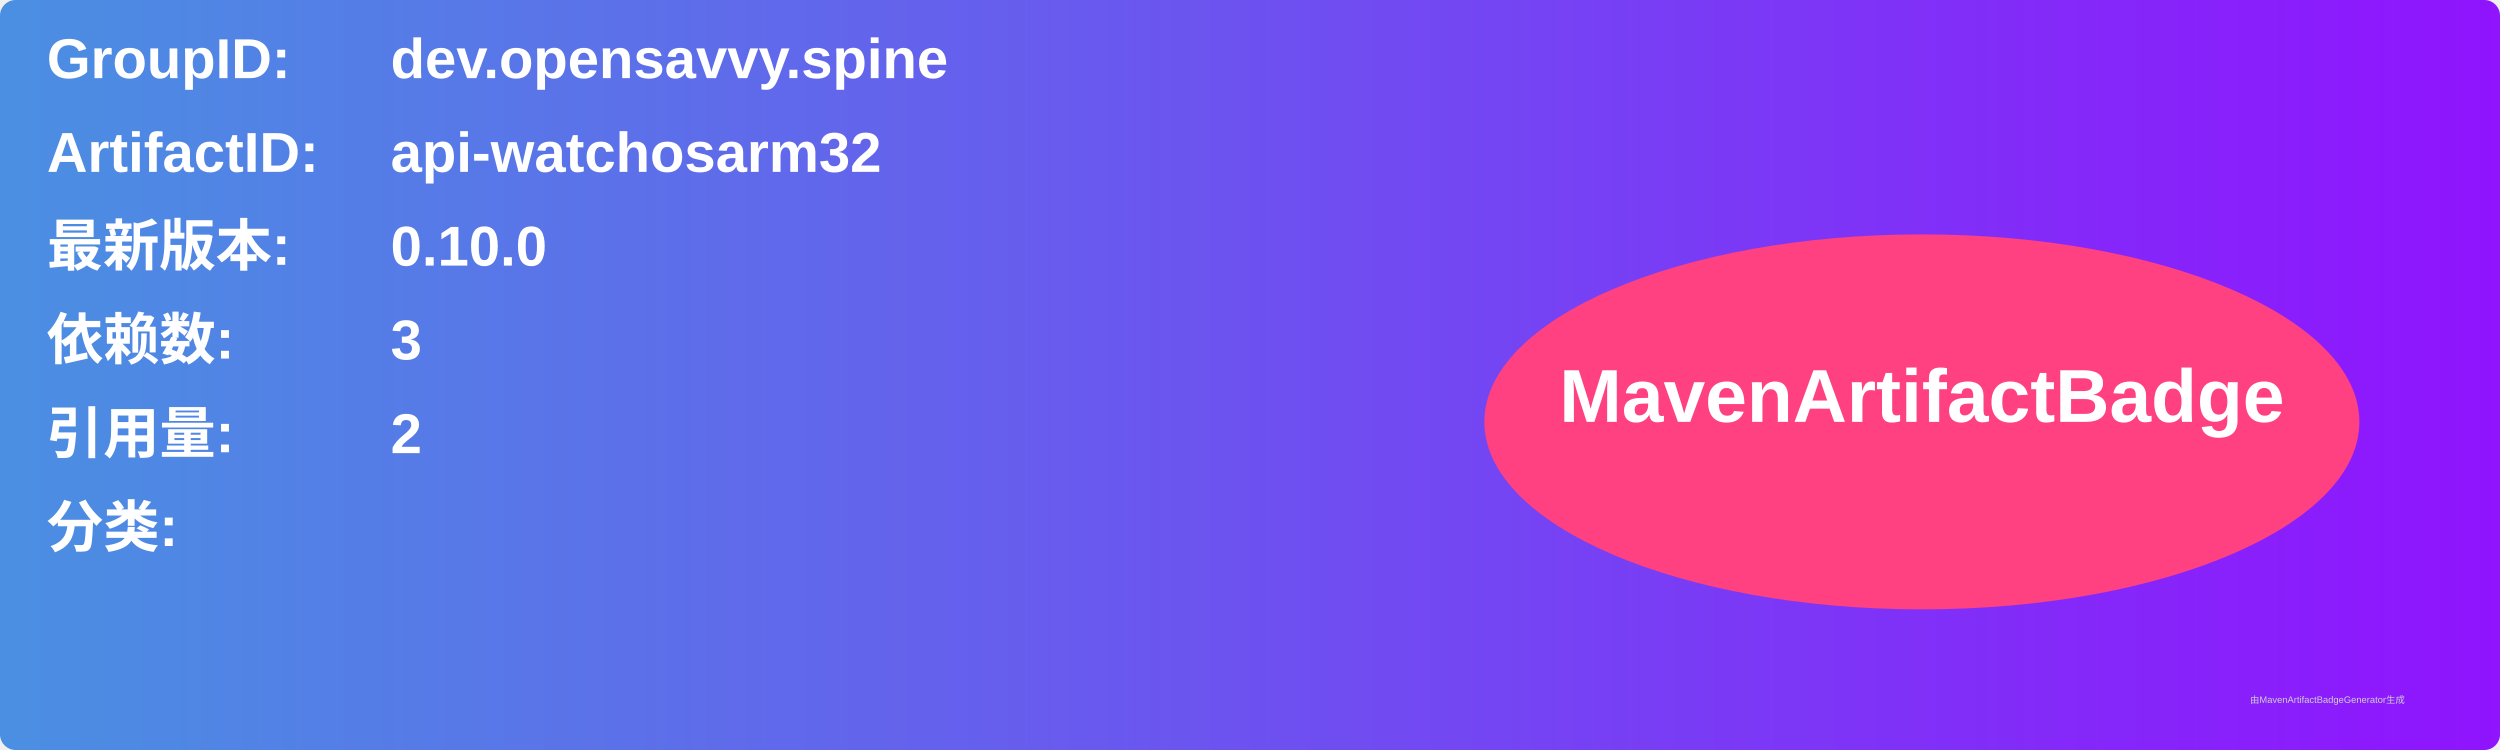
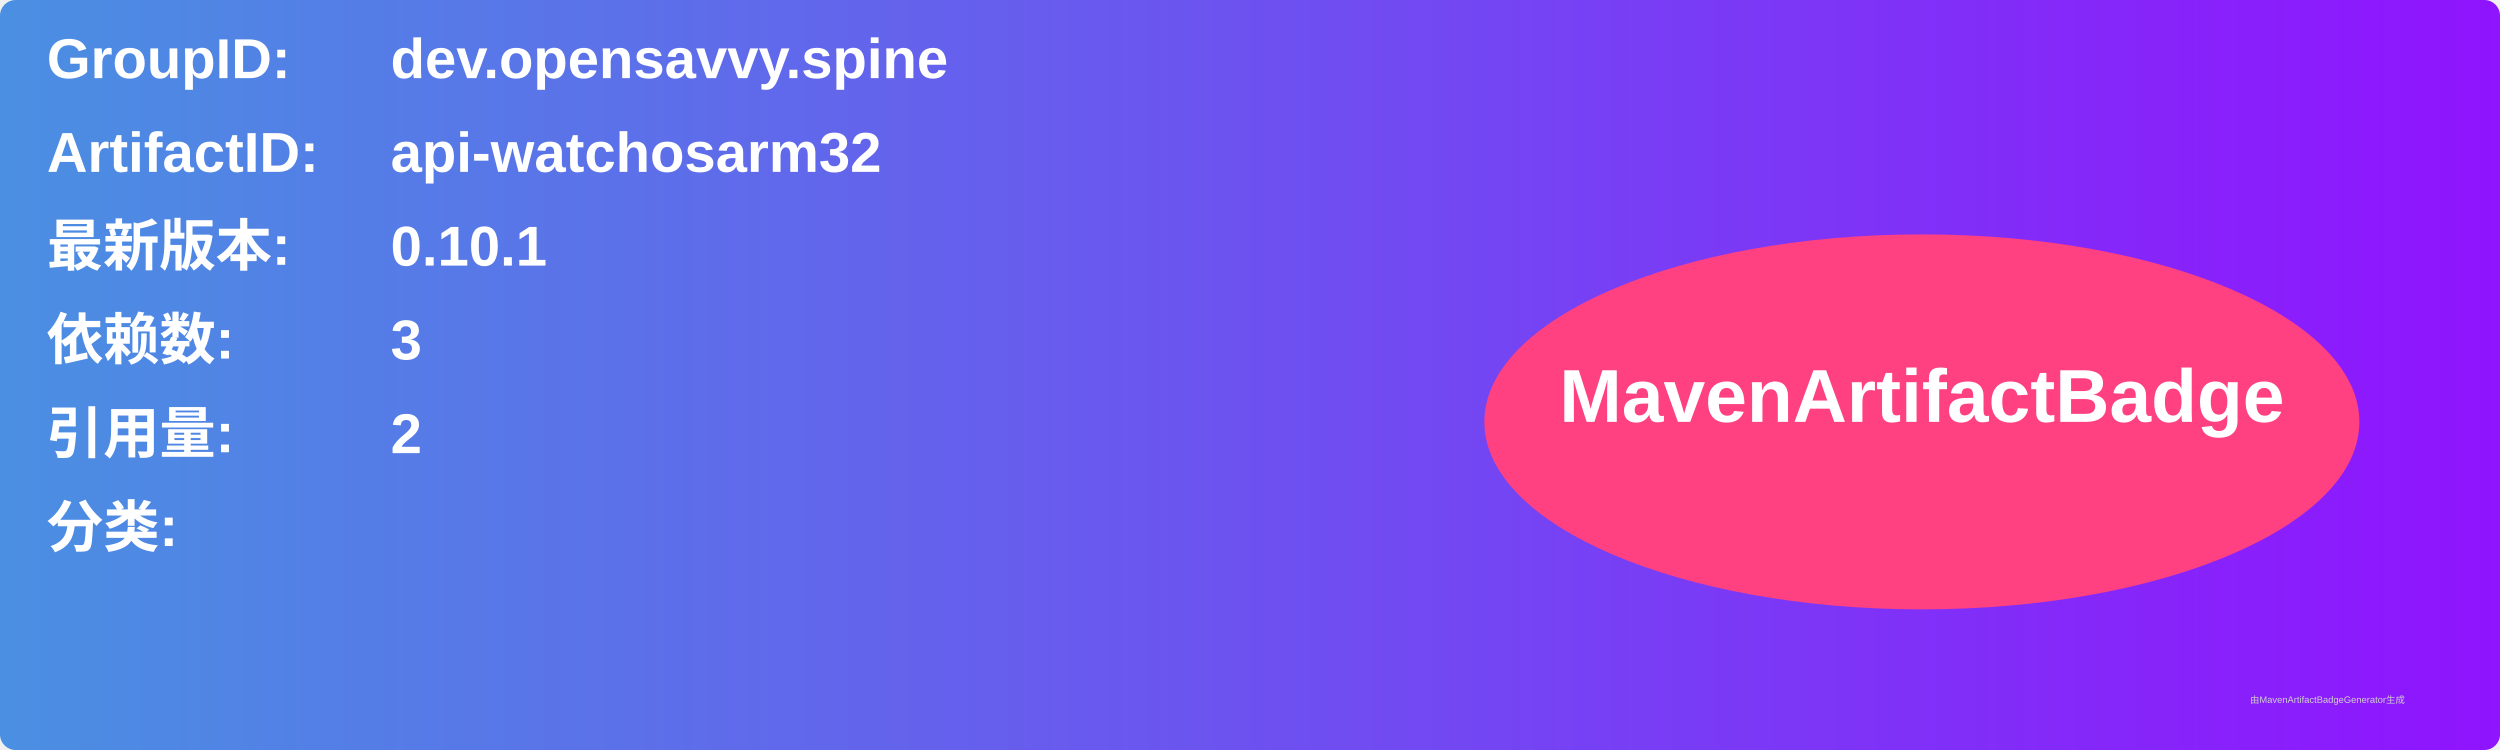
<svg xmlns="http://www.w3.org/2000/svg" width="800" height="240" viewBox="0 0 800 240">
  <linearGradient id="grad" x1="0%" y1="0%" x2="100%" y2="0%">
    <stop offset="0%" stop-color="#4a90e2" />
    <stop offset="100%" stop-color="#9013fe" />
  </linearGradient>
  <rect width="100%" height="100%" rx="5" ry="5" fill="url(#grad)" />
  <g transform="translate(15, 15)">
    <text x="0" y="10" font-family="Arial" font-size="18" fill="white" font-weight="bold" width="260">GroupID:</text>
    <text x="110" y="10" font-family="Arial" font-size="18" fill="white" font-weight="bold" width="460">dev.opensavvy.spine</text>
    <text x="0" y="40" font-family="Arial" font-size="18" fill="white" font-weight="bold" width="260">ArtifactID:</text>
    <text x="110" y="40" font-family="Arial" font-size="18" fill="white" font-weight="bold" width="460">api-watchosarm32</text>
    <text x="0" y="70" font-family="Arial" font-size="18" fill="white" font-weight="bold">最新版本:</text>
    <text x="110" y="70" font-family="Arial" font-size="18" fill="white" font-weight="bold">
-       <tspan font-weight="bold">0.10.0</tspan>
+       <tspan font-weight="bold">0.10.1</tspan>
    </text>
    <text x="0" y="100" font-family="Arial" font-size="18" fill="white" font-weight="bold">依赖数: </text>
    <text x="110" y="100" font-family="Arial" font-size="18" fill="white">
      <tspan font-weight="bold">3</tspan>
    </text>
    <text x="0" y="130" font-family="Arial" font-size="18" fill="white" font-weight="bold">引用量: </text>
    <text x="110" y="130" font-family="Arial" font-size="18" fill="white">
      <tspan font-weight="bold">2</tspan>
    </text>
    <text x="0" y="160" font-family="Arial" font-size="18" fill="white" font-weight="bold">分类:</text>
    <text x="10" y="190" font-family="Arial" font-size="10" fill="white">
      <tspan font-weight="bold" />
    </text>
    <ellipse cx="600" cy="120" rx="140" ry="60" fill="#ff4081" />
    <text x="600" y="120" text-anchor="middle" font-family="Arial" font-size="24" fill="white" font-weight="bold">MavenArtifactBadge</text>
  </g>
  <text x="720" y="225" font-family="Arial" font-size="3" fill="#d0d0d0">由MavenArtifactBadgeGenerator生成</text>
</svg>
